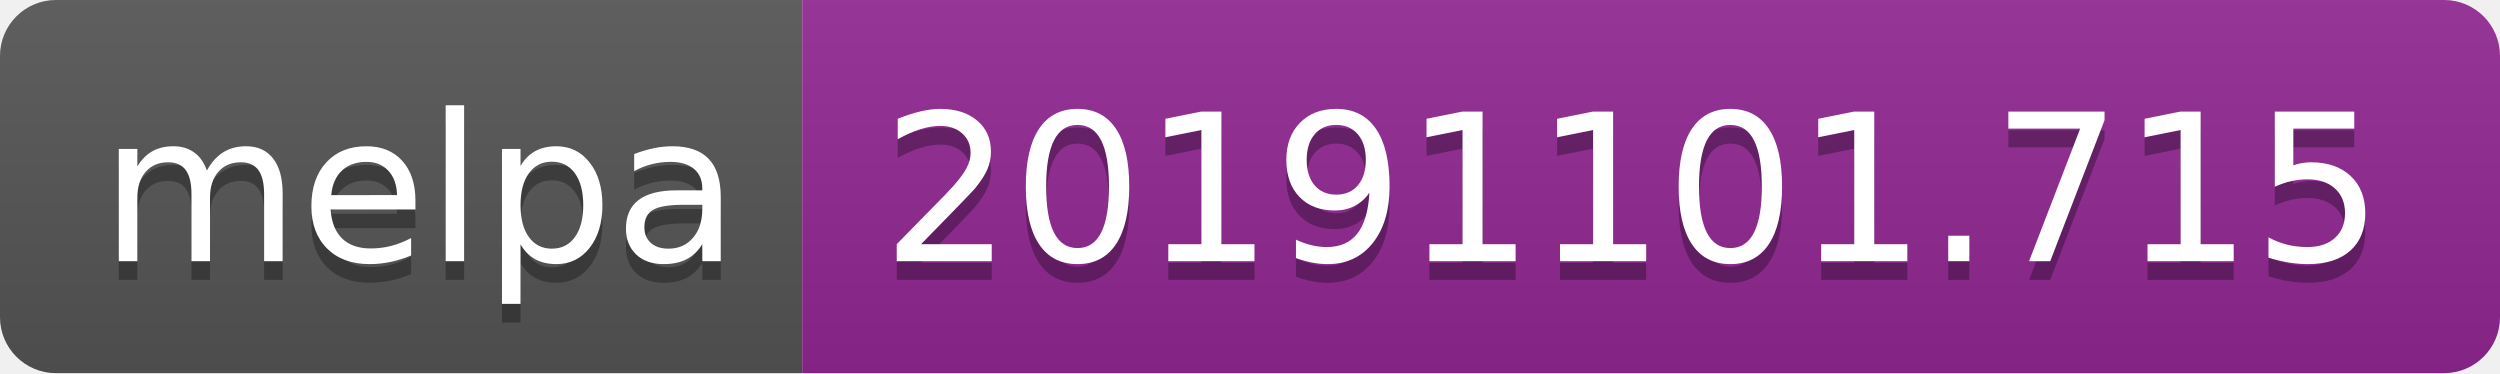
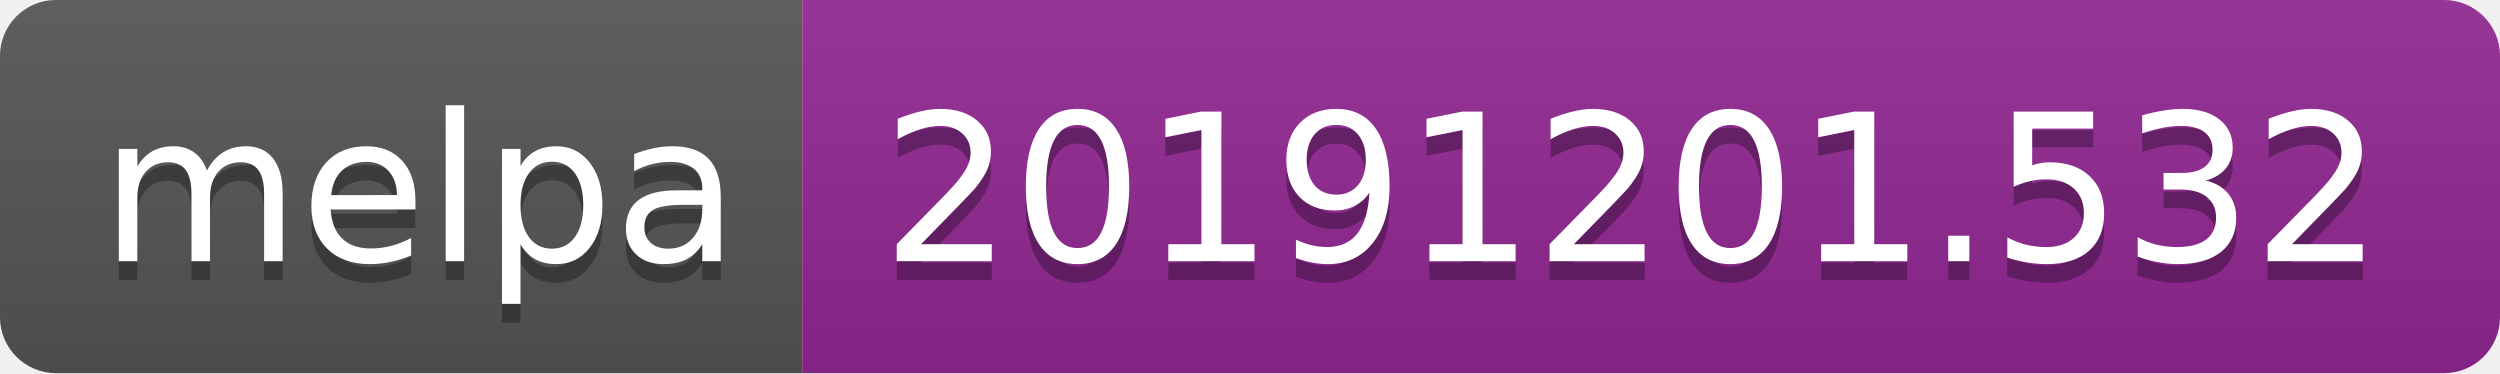
<svg xmlns="http://www.w3.org/2000/svg" width="134" height="20">
  <linearGradient id="b" x2="0" y2="100%">
    <stop offset="0" stop-color="#bbb" stop-opacity=".1" />
    <stop offset="1" stop-opacity=".1" />
  </linearGradient>
  <clipPath id="a">
    <rect width="134" height="20" rx="3" fill="#fff" />
  </clipPath>
  <g clip-path="url(#a)">
    <path fill="#555" d="M0 0h43v20H0z" />
    <path fill="#922793" d="M43 0h91v20H43z" />
    <path fill="url(#b)" d="M0 0h134v20H0z" />
  </g>
  <g fill="#fff" text-anchor="middle" font-family="DejaVu Sans,Verdana,Geneva,sans-serif" font-size="110">
    <text x="225" y="150" fill="#010101" fill-opacity=".3" transform="scale(.1)" textLength="330">melpa</text>
    <text x="225" y="140" transform="scale(.1)" textLength="330">melpa</text>
-     <text x="875" y="150" fill="#010101" fill-opacity=".3" transform="scale(.1)" textLength="810">20191101.715</text>
-     <text x="875" y="140" transform="scale(.1)" textLength="810">20191101.715</text>
+     <text x="875" y="150" fill="#010101" fill-opacity=".3" transform="scale(.1)" textLength="810">20191201.532</text>
+     <text x="875" y="140" transform="scale(.1)" textLength="810">20191201.532</text>
  </g>
</svg>
